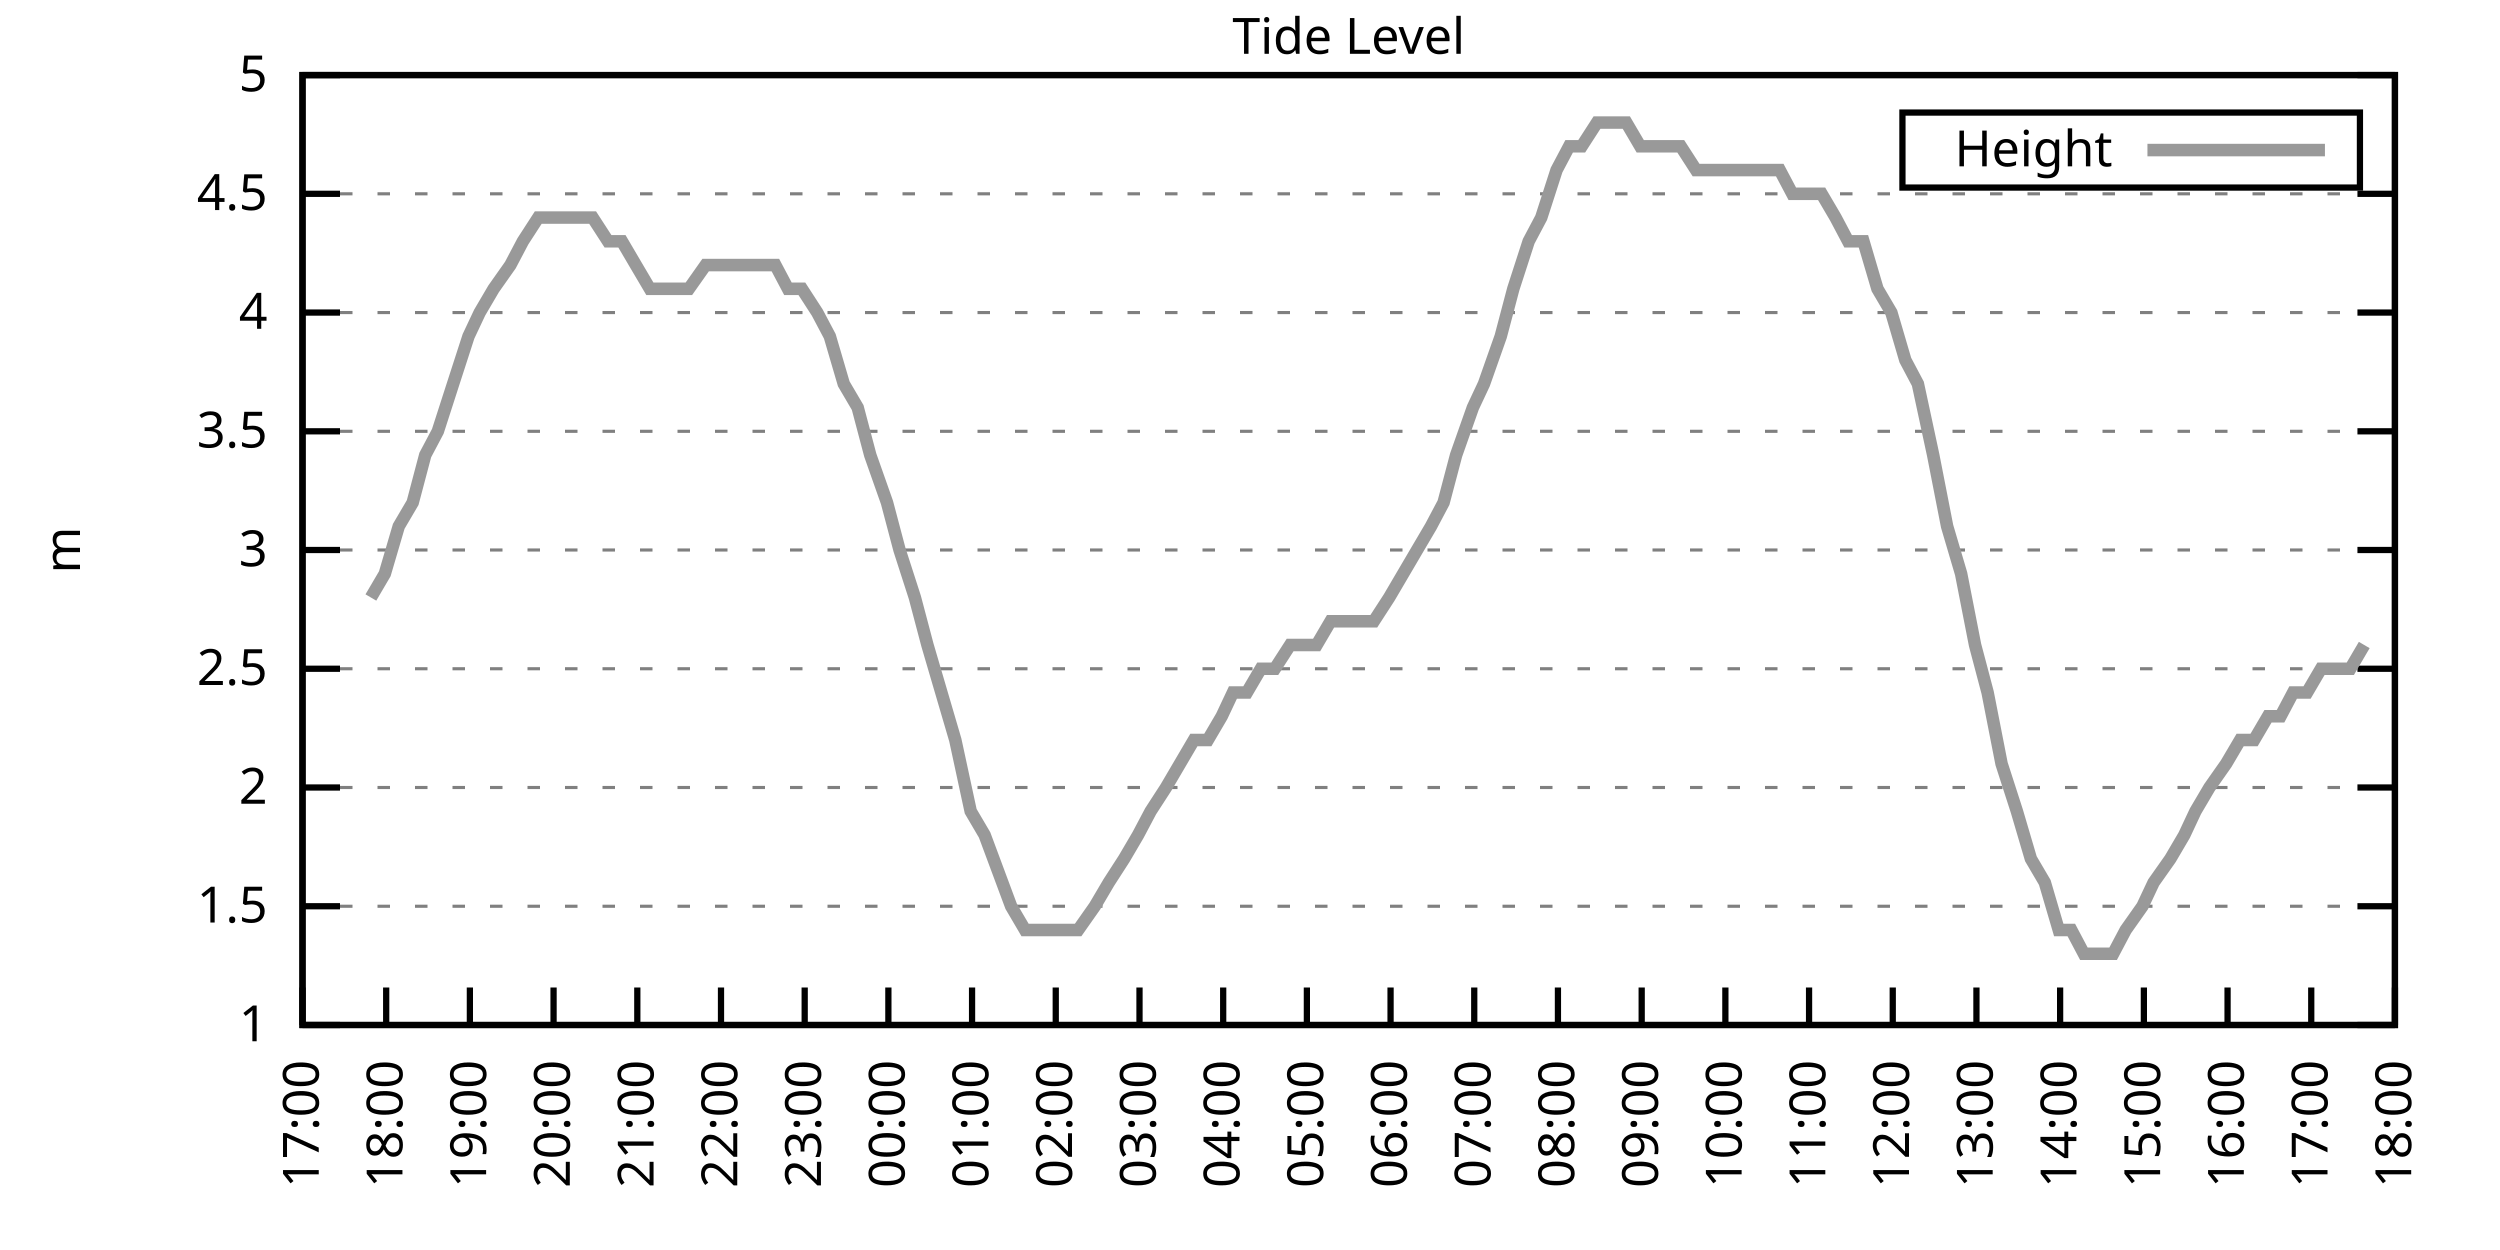
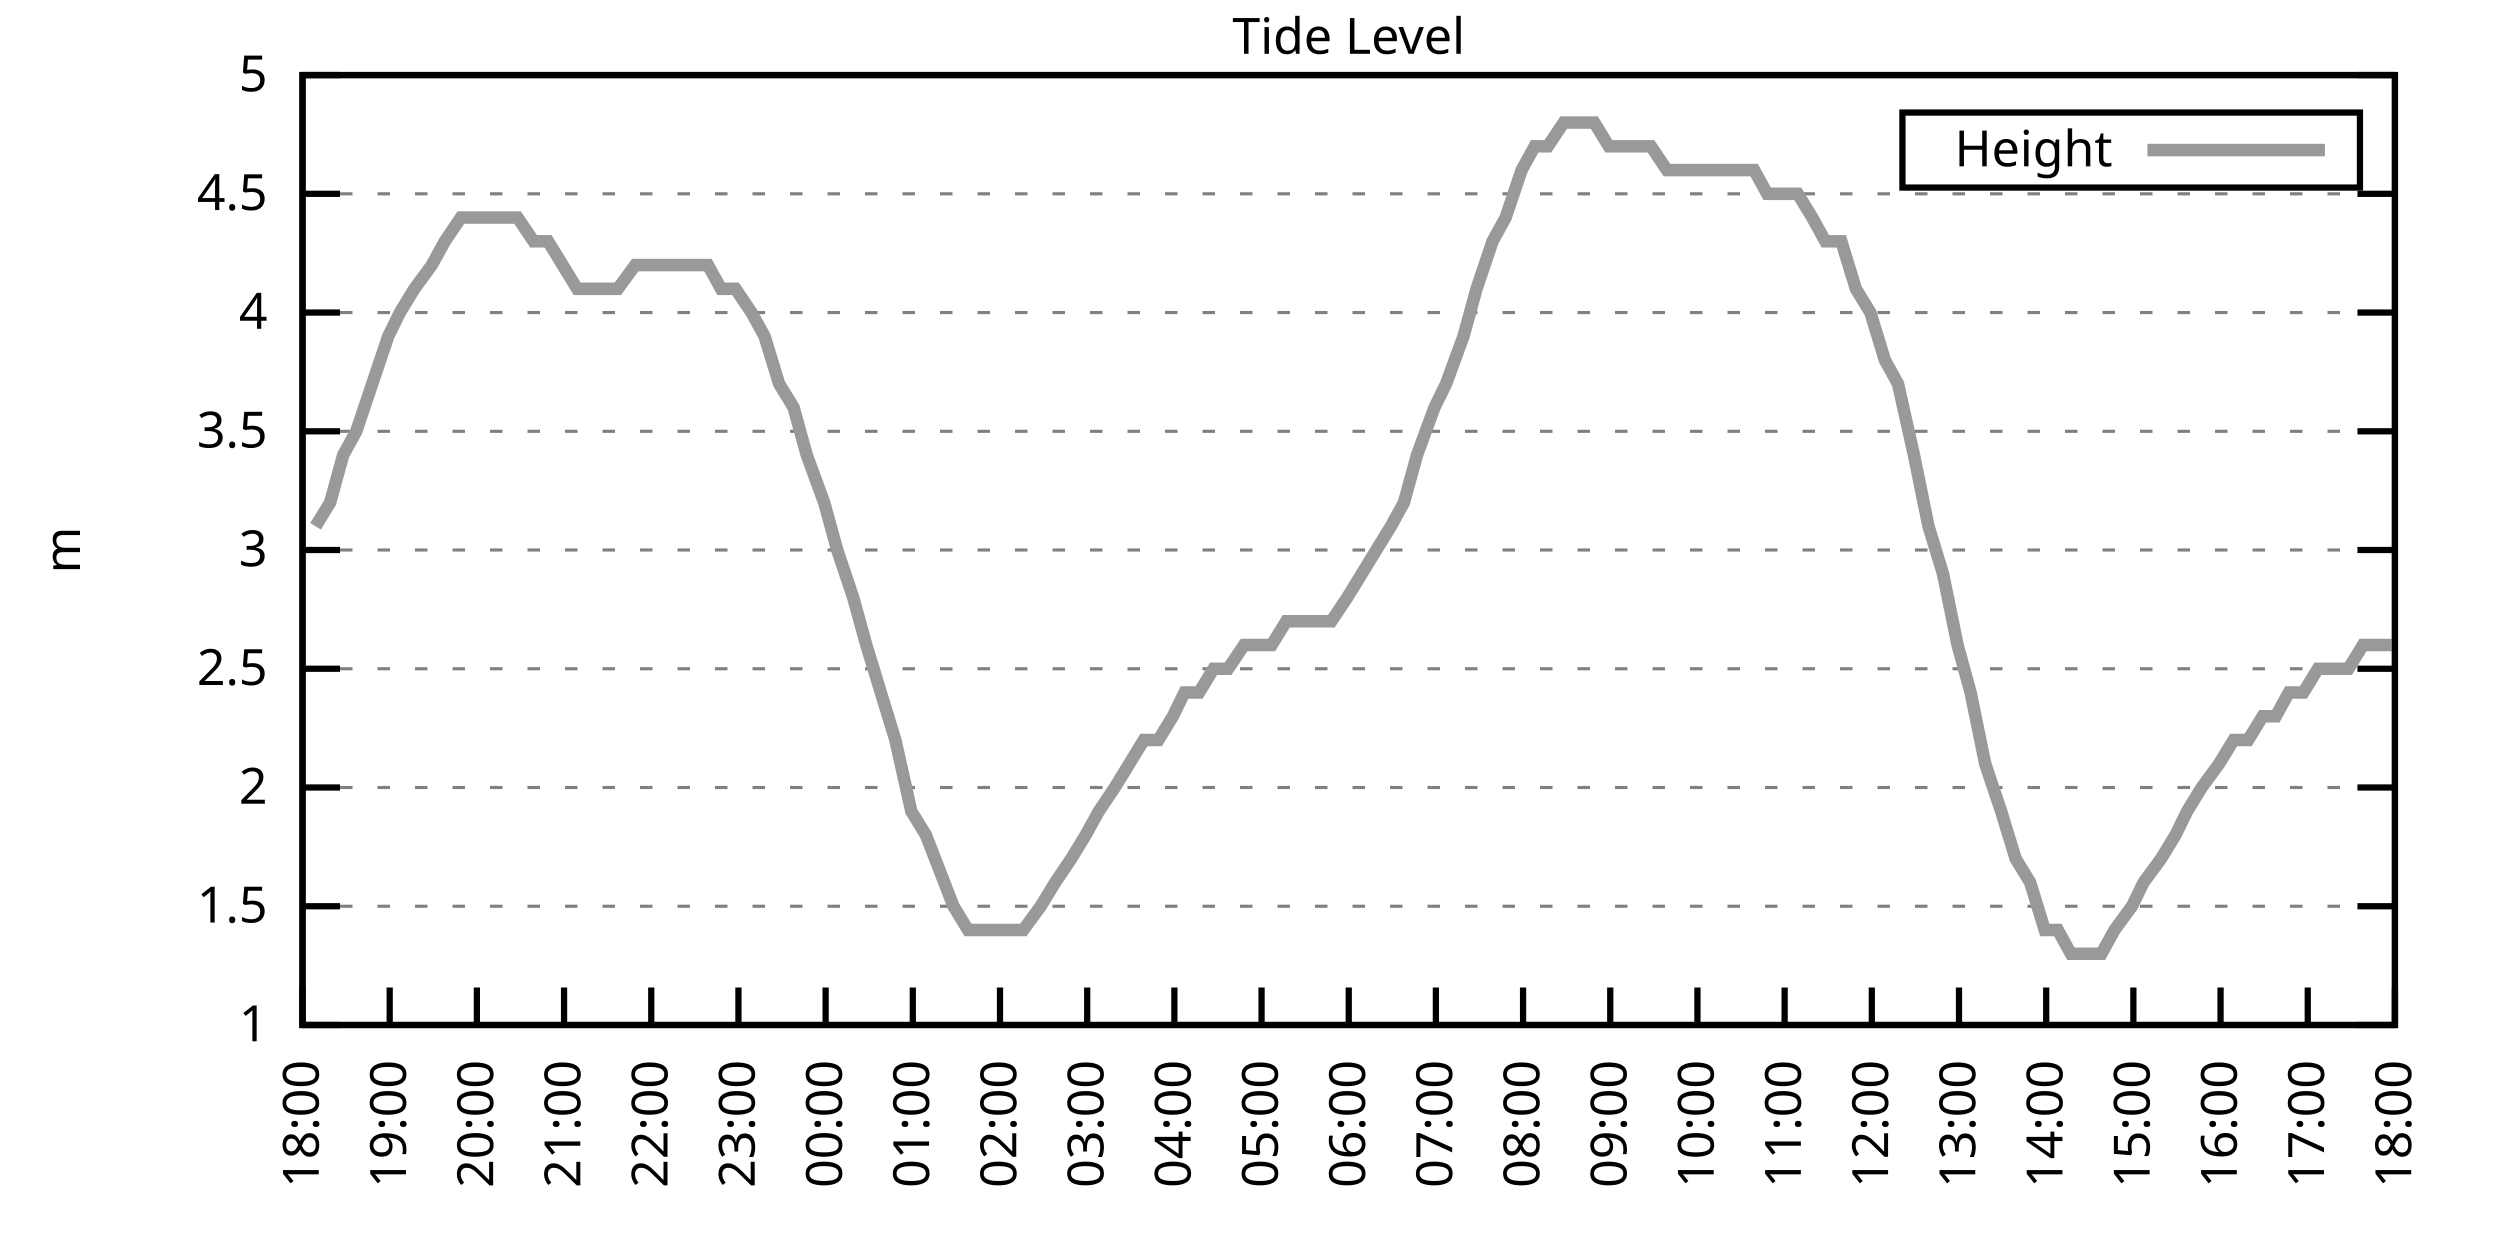
<svg xmlns="http://www.w3.org/2000/svg" xmlns:xlink="http://www.w3.org/1999/xlink" width="400" height="200" viewBox="0 0 400 200">
  <g id="gnuplot_canvas">
    <rect x="0" y="0" width="400" height="200" fill="none" />
    <defs>
      <circle id="gpDot" r="0.5" stroke-width="0.5" stroke="currentColor" />
      <path id="gpPt0" stroke-width="0.333" stroke="currentColor" d="M-1,0 h2 M0,-1 v2" />
      <path id="gpPt1" stroke-width="0.333" stroke="currentColor" d="M-1,-1 L1,1 M1,-1 L-1,1" />
      <path id="gpPt2" stroke-width="0.333" stroke="currentColor" d="M-1,0 L1,0 M0,-1 L0,1 M-1,-1 L1,1 M-1,1 L1,-1" />
      <rect id="gpPt3" stroke-width="0.333" stroke="currentColor" x="-1" y="-1" width="2" height="2" />
      <rect id="gpPt4" stroke-width="0.333" stroke="currentColor" fill="currentColor" x="-1" y="-1" width="2" height="2" />
      <circle id="gpPt5" stroke-width="0.333" stroke="currentColor" cx="0" cy="0" r="1" />
      <use xlink:href="#gpPt5" id="gpPt6" fill="currentColor" stroke="none" />
      <path id="gpPt7" stroke-width="0.333" stroke="currentColor" d="M0,-1.33 L-1.33,0.67 L1.33,0.67 z" />
      <use xlink:href="#gpPt7" id="gpPt8" fill="currentColor" stroke="none" />
      <use xlink:href="#gpPt7" id="gpPt9" stroke="currentColor" transform="rotate(180)" />
      <use xlink:href="#gpPt9" id="gpPt10" fill="currentColor" stroke="none" />
      <use xlink:href="#gpPt3" id="gpPt11" stroke="currentColor" transform="rotate(45)" />
      <use xlink:href="#gpPt11" id="gpPt12" fill="currentColor" stroke="none" />
      <path id="gpPt13" stroke-width="0.333" stroke="currentColor" d="M0,1.330 L1.265,0.411 L0.782,-1.067 L-0.782,-1.076 L-1.265,0.411 z" />
      <use xlink:href="#gpPt13" id="gpPt14" fill="currentColor" stroke="none" />
      <filter id="textbox" filterUnits="objectBoundingBox" x="0" y="0" height="1" width="1">
        <feFlood flood-color="white" flood-opacity="1" result="bgnd" />
        <feComposite in="SourceGraphic" in2="bgnd" operator="atop" />
      </filter>
      <filter id="greybox" filterUnits="objectBoundingBox" x="0" y="0" height="1" width="1">
        <feFlood flood-color="lightgrey" flood-opacity="1" result="grey" />
        <feComposite in="SourceGraphic" in2="grey" operator="atop" />
      </filter>
    </defs>
    <g fill="none" color="white" stroke="currentColor" stroke-width="1.00" stroke-linecap="butt" stroke-linejoin="miter">
</g>
    <g fill="none" color="black" stroke="currentColor" stroke-width="1.00" stroke-linecap="butt" stroke-linejoin="miter">
      <g stroke="none" shape-rendering="crispEdges">
        <polygon fill="rgb(255, 255, 255)" points="48.40,164.00 383.18,164.00 383.18,12.02 48.40,12.02 " />
      </g>
    </g>
    <g fill="none" color="black" stroke="currentColor" stroke-width="1.00" stroke-linecap="butt" stroke-linejoin="miter">
</g>
    <g fill="none" color="black" stroke="black" stroke-width="0.50" stroke-linecap="butt" stroke-linejoin="miter">
</g>
    <g fill="none" color="gray" stroke="currentColor" stroke-width="0.50" stroke-linecap="butt" stroke-linejoin="miter">
      <path stroke="gray" stroke-dasharray="2,4" class="gridline" d="M48.40,164.00 L383.19,164.00  " />
    </g>
    <g fill="none" color="gray" stroke="gray" stroke-width="1.00" stroke-linecap="butt" stroke-linejoin="miter">
</g>
    <g fill="none" color="black" stroke="currentColor" stroke-width="1.00" stroke-linecap="butt" stroke-linejoin="miter">
      <path stroke="black" d="M48.40,164.00 L54.40,164.00 M383.19,164.00 L377.19,164.00  " />
      <g transform="translate(42.80,166.60)" stroke="none" fill="black" font-family="Sans" font-size="8.00" text-anchor="end">
        <text>
          <tspan font-family="Sans"> 1</tspan>
        </text>
      </g>
    </g>
    <g fill="none" color="black" stroke="currentColor" stroke-width="1.00" stroke-linecap="butt" stroke-linejoin="miter">
</g>
    <g fill="none" color="black" stroke="black" stroke-width="0.50" stroke-linecap="butt" stroke-linejoin="miter">
</g>
    <g fill="none" color="gray" stroke="currentColor" stroke-width="0.50" stroke-linecap="butt" stroke-linejoin="miter">
      <path stroke="gray" stroke-dasharray="2,4" class="gridline" d="M48.40,145.00 L383.19,145.00  " />
    </g>
    <g fill="none" color="gray" stroke="gray" stroke-width="1.00" stroke-linecap="butt" stroke-linejoin="miter">
</g>
    <g fill="none" color="black" stroke="currentColor" stroke-width="1.00" stroke-linecap="butt" stroke-linejoin="miter">
      <path stroke="black" d="M48.40,145.00 L54.40,145.00 M383.19,145.00 L377.19,145.00  " />
      <g transform="translate(42.80,147.60)" stroke="none" fill="black" font-family="Sans" font-size="8.00" text-anchor="end">
        <text>
          <tspan font-family="Sans"> 1.5</tspan>
        </text>
      </g>
    </g>
    <g fill="none" color="black" stroke="currentColor" stroke-width="1.00" stroke-linecap="butt" stroke-linejoin="miter">
</g>
    <g fill="none" color="black" stroke="black" stroke-width="0.50" stroke-linecap="butt" stroke-linejoin="miter">
</g>
    <g fill="none" color="gray" stroke="currentColor" stroke-width="0.50" stroke-linecap="butt" stroke-linejoin="miter">
      <path stroke="gray" stroke-dasharray="2,4" class="gridline" d="M48.40,126.00 L383.19,126.00  " />
    </g>
    <g fill="none" color="gray" stroke="gray" stroke-width="1.00" stroke-linecap="butt" stroke-linejoin="miter">
</g>
    <g fill="none" color="black" stroke="currentColor" stroke-width="1.00" stroke-linecap="butt" stroke-linejoin="miter">
      <path stroke="black" d="M48.40,126.00 L54.40,126.00 M383.19,126.00 L377.19,126.00  " />
      <g transform="translate(42.80,128.60)" stroke="none" fill="black" font-family="Sans" font-size="8.00" text-anchor="end">
        <text>
          <tspan font-family="Sans"> 2</tspan>
        </text>
      </g>
    </g>
    <g fill="none" color="black" stroke="currentColor" stroke-width="1.00" stroke-linecap="butt" stroke-linejoin="miter">
</g>
    <g fill="none" color="black" stroke="black" stroke-width="0.50" stroke-linecap="butt" stroke-linejoin="miter">
</g>
    <g fill="none" color="gray" stroke="currentColor" stroke-width="0.50" stroke-linecap="butt" stroke-linejoin="miter">
      <path stroke="gray" stroke-dasharray="2,4" class="gridline" d="M48.40,107.00 L383.19,107.00  " />
    </g>
    <g fill="none" color="gray" stroke="gray" stroke-width="1.00" stroke-linecap="butt" stroke-linejoin="miter">
</g>
    <g fill="none" color="black" stroke="currentColor" stroke-width="1.00" stroke-linecap="butt" stroke-linejoin="miter">
      <path stroke="black" d="M48.40,107.00 L54.40,107.00 M383.19,107.00 L377.19,107.00  " />
      <g transform="translate(42.80,109.60)" stroke="none" fill="black" font-family="Sans" font-size="8.00" text-anchor="end">
        <text>
          <tspan font-family="Sans"> 2.5</tspan>
        </text>
      </g>
    </g>
    <g fill="none" color="black" stroke="currentColor" stroke-width="1.00" stroke-linecap="butt" stroke-linejoin="miter">
</g>
    <g fill="none" color="black" stroke="black" stroke-width="0.50" stroke-linecap="butt" stroke-linejoin="miter">
</g>
    <g fill="none" color="gray" stroke="currentColor" stroke-width="0.50" stroke-linecap="butt" stroke-linejoin="miter">
      <path stroke="gray" stroke-dasharray="2,4" class="gridline" d="M48.40,88.00 L383.19,88.00  " />
    </g>
    <g fill="none" color="gray" stroke="gray" stroke-width="1.00" stroke-linecap="butt" stroke-linejoin="miter">
</g>
    <g fill="none" color="black" stroke="currentColor" stroke-width="1.00" stroke-linecap="butt" stroke-linejoin="miter">
      <path stroke="black" d="M48.40,88.00 L54.40,88.00 M383.19,88.00 L377.19,88.00  " />
      <g transform="translate(42.80,90.60)" stroke="none" fill="black" font-family="Sans" font-size="8.00" text-anchor="end">
        <text>
          <tspan font-family="Sans"> 3</tspan>
        </text>
      </g>
    </g>
    <g fill="none" color="black" stroke="currentColor" stroke-width="1.00" stroke-linecap="butt" stroke-linejoin="miter">
</g>
    <g fill="none" color="black" stroke="black" stroke-width="0.50" stroke-linecap="butt" stroke-linejoin="miter">
</g>
    <g fill="none" color="gray" stroke="currentColor" stroke-width="0.50" stroke-linecap="butt" stroke-linejoin="miter">
      <path stroke="gray" stroke-dasharray="2,4" class="gridline" d="M48.40,69.01 L383.19,69.01  " />
    </g>
    <g fill="none" color="gray" stroke="gray" stroke-width="1.00" stroke-linecap="butt" stroke-linejoin="miter">
</g>
    <g fill="none" color="black" stroke="currentColor" stroke-width="1.00" stroke-linecap="butt" stroke-linejoin="miter">
      <path stroke="black" d="M48.40,69.01 L54.40,69.01 M383.19,69.01 L377.19,69.01  " />
      <g transform="translate(42.80,71.61)" stroke="none" fill="black" font-family="Sans" font-size="8.00" text-anchor="end">
        <text>
          <tspan font-family="Sans"> 3.5</tspan>
        </text>
      </g>
    </g>
    <g fill="none" color="black" stroke="currentColor" stroke-width="1.00" stroke-linecap="butt" stroke-linejoin="miter">
</g>
    <g fill="none" color="black" stroke="black" stroke-width="0.50" stroke-linecap="butt" stroke-linejoin="miter">
</g>
    <g fill="none" color="gray" stroke="currentColor" stroke-width="0.50" stroke-linecap="butt" stroke-linejoin="miter">
      <path stroke="gray" stroke-dasharray="2,4" class="gridline" d="M48.40,50.01 L383.19,50.01  " />
    </g>
    <g fill="none" color="gray" stroke="gray" stroke-width="1.00" stroke-linecap="butt" stroke-linejoin="miter">
</g>
    <g fill="none" color="black" stroke="currentColor" stroke-width="1.00" stroke-linecap="butt" stroke-linejoin="miter">
      <path stroke="black" d="M48.40,50.01 L54.40,50.01 M383.19,50.01 L377.19,50.01  " />
      <g transform="translate(42.80,52.61)" stroke="none" fill="black" font-family="Sans" font-size="8.00" text-anchor="end">
        <text>
          <tspan font-family="Sans"> 4</tspan>
        </text>
      </g>
    </g>
    <g fill="none" color="black" stroke="currentColor" stroke-width="1.00" stroke-linecap="butt" stroke-linejoin="miter">
</g>
    <g fill="none" color="black" stroke="black" stroke-width="0.50" stroke-linecap="butt" stroke-linejoin="miter">
</g>
    <g fill="none" color="gray" stroke="currentColor" stroke-width="0.50" stroke-linecap="butt" stroke-linejoin="miter">
      <path stroke="gray" stroke-dasharray="2,4" class="gridline" d="M48.40,31.01 L383.19,31.01  " />
    </g>
    <g fill="none" color="gray" stroke="gray" stroke-width="1.00" stroke-linecap="butt" stroke-linejoin="miter">
</g>
    <g fill="none" color="black" stroke="currentColor" stroke-width="1.00" stroke-linecap="butt" stroke-linejoin="miter">
      <path stroke="black" d="M48.40,31.01 L54.40,31.01 M383.19,31.01 L377.19,31.01  " />
      <g transform="translate(42.80,33.61)" stroke="none" fill="black" font-family="Sans" font-size="8.00" text-anchor="end">
        <text>
          <tspan font-family="Sans"> 4.5</tspan>
        </text>
      </g>
    </g>
    <g fill="none" color="black" stroke="currentColor" stroke-width="1.00" stroke-linecap="butt" stroke-linejoin="miter">
</g>
    <g fill="none" color="black" stroke="black" stroke-width="0.50" stroke-linecap="butt" stroke-linejoin="miter">
</g>
    <g fill="none" color="gray" stroke="currentColor" stroke-width="0.50" stroke-linecap="butt" stroke-linejoin="miter">
      <path stroke="gray" stroke-dasharray="2,4" class="gridline" d="M48.40,12.01 L383.19,12.01  " />
    </g>
    <g fill="none" color="gray" stroke="gray" stroke-width="1.00" stroke-linecap="butt" stroke-linejoin="miter">
</g>
    <g fill="none" color="black" stroke="currentColor" stroke-width="1.00" stroke-linecap="butt" stroke-linejoin="miter">
      <path stroke="black" d="M48.40,12.01 L54.40,12.01 M383.19,12.01 L377.19,12.01  " />
      <g transform="translate(42.80,14.61)" stroke="none" fill="black" font-family="Sans" font-size="8.00" text-anchor="end">
        <text>
          <tspan font-family="Sans"> 5</tspan>
        </text>
      </g>
    </g>
    <g fill="none" color="black" stroke="currentColor" stroke-width="1.00" stroke-linecap="butt" stroke-linejoin="miter">
      <path stroke="black" d="M48.40,164.00 L48.40,158.00  " />
      <g transform="translate(51.00,169.60) rotate(270.00)" stroke="none" fill="black" font-family="Sans" font-size="8.00" text-anchor="end">
        <text>
-           <tspan font-family="Sans">17:00</tspan>
-         </text>
-       </g>
-     </g>
-     <g fill="none" color="black" stroke="currentColor" stroke-width="1.00" stroke-linecap="butt" stroke-linejoin="miter">
-       <path stroke="black" d="M61.79,164.00 L61.79,158.00  " />
-       <g transform="translate(64.39,169.60) rotate(270.00)" stroke="none" fill="black" font-family="Sans" font-size="8.00" text-anchor="end">
-         <text>
          <tspan font-family="Sans">18:00</tspan>
        </text>
      </g>
    </g>
    <g fill="none" color="black" stroke="currentColor" stroke-width="1.00" stroke-linecap="butt" stroke-linejoin="miter">
-       <path stroke="black" d="M75.18,164.00 L75.18,158.00  " />
-       <g transform="translate(77.78,169.60) rotate(270.00)" stroke="none" fill="black" font-family="Sans" font-size="8.00" text-anchor="end">
+       <path stroke="black" d="M62.35,164.00 L62.35,158.00  " />
+       <g transform="translate(64.95,169.60) rotate(270.00)" stroke="none" fill="black" font-family="Sans" font-size="8.00" text-anchor="end">
        <text>
          <tspan font-family="Sans">19:00</tspan>
        </text>
      </g>
    </g>
    <g fill="none" color="black" stroke="currentColor" stroke-width="1.00" stroke-linecap="butt" stroke-linejoin="miter">
-       <path stroke="black" d="M88.57,164.00 L88.57,158.00  " />
-       <g transform="translate(91.17,169.60) rotate(270.00)" stroke="none" fill="black" font-family="Sans" font-size="8.00" text-anchor="end">
+       <path stroke="black" d="M76.30,164.00 L76.30,158.00  " />
+       <g transform="translate(78.90,169.60) rotate(270.00)" stroke="none" fill="black" font-family="Sans" font-size="8.00" text-anchor="end">
        <text>
          <tspan font-family="Sans">20:00</tspan>
        </text>
      </g>
    </g>
    <g fill="none" color="black" stroke="currentColor" stroke-width="1.00" stroke-linecap="butt" stroke-linejoin="miter">
-       <path stroke="black" d="M101.97,164.00 L101.97,158.00  " />
-       <g transform="translate(104.57,169.60) rotate(270.00)" stroke="none" fill="black" font-family="Sans" font-size="8.00" text-anchor="end">
+       <path stroke="black" d="M90.25,164.00 L90.25,158.00  " />
+       <g transform="translate(92.85,169.60) rotate(270.00)" stroke="none" fill="black" font-family="Sans" font-size="8.00" text-anchor="end">
        <text>
          <tspan font-family="Sans">21:00</tspan>
        </text>
      </g>
    </g>
    <g fill="none" color="black" stroke="currentColor" stroke-width="1.00" stroke-linecap="butt" stroke-linejoin="miter">
-       <path stroke="black" d="M115.36,164.00 L115.36,158.00  " />
-       <g transform="translate(117.96,169.60) rotate(270.00)" stroke="none" fill="black" font-family="Sans" font-size="8.00" text-anchor="end">
+       <path stroke="black" d="M104.20,164.00 L104.20,158.00  " />
+       <g transform="translate(106.80,169.60) rotate(270.00)" stroke="none" fill="black" font-family="Sans" font-size="8.00" text-anchor="end">
        <text>
          <tspan font-family="Sans">22:00</tspan>
        </text>
      </g>
    </g>
    <g fill="none" color="black" stroke="currentColor" stroke-width="1.00" stroke-linecap="butt" stroke-linejoin="miter">
-       <path stroke="black" d="M128.75,164.00 L128.75,158.00  " />
-       <g transform="translate(131.35,169.60) rotate(270.00)" stroke="none" fill="black" font-family="Sans" font-size="8.00" text-anchor="end">
+       <path stroke="black" d="M118.15,164.00 L118.15,158.00  " />
+       <g transform="translate(120.75,169.60) rotate(270.00)" stroke="none" fill="black" font-family="Sans" font-size="8.00" text-anchor="end">
        <text>
          <tspan font-family="Sans">23:00</tspan>
        </text>
      </g>
    </g>
    <g fill="none" color="black" stroke="currentColor" stroke-width="1.00" stroke-linecap="butt" stroke-linejoin="miter">
-       <path stroke="black" d="M142.14,164.00 L142.14,158.00  " />
-       <g transform="translate(144.74,169.60) rotate(270.00)" stroke="none" fill="black" font-family="Sans" font-size="8.00" text-anchor="end">
+       <path stroke="black" d="M132.10,164.00 L132.10,158.00  " />
+       <g transform="translate(134.70,169.60) rotate(270.00)" stroke="none" fill="black" font-family="Sans" font-size="8.00" text-anchor="end">
        <text>
          <tspan font-family="Sans">00:00</tspan>
        </text>
      </g>
    </g>
    <g fill="none" color="black" stroke="currentColor" stroke-width="1.00" stroke-linecap="butt" stroke-linejoin="miter">
-       <path stroke="black" d="M155.53,164.00 L155.53,158.00  " />
-       <g transform="translate(158.13,169.60) rotate(270.00)" stroke="none" fill="black" font-family="Sans" font-size="8.00" text-anchor="end">
+       <path stroke="black" d="M146.05,164.00 L146.05,158.00  " />
+       <g transform="translate(148.65,169.60) rotate(270.00)" stroke="none" fill="black" font-family="Sans" font-size="8.00" text-anchor="end">
        <text>
          <tspan font-family="Sans">01:00</tspan>
        </text>
      </g>
    </g>
    <g fill="none" color="black" stroke="currentColor" stroke-width="1.00" stroke-linecap="butt" stroke-linejoin="miter">
-       <path stroke="black" d="M168.92,164.00 L168.92,158.00  " />
-       <g transform="translate(171.52,169.60) rotate(270.00)" stroke="none" fill="black" font-family="Sans" font-size="8.00" text-anchor="end">
+       <path stroke="black" d="M160.00,164.00 L160.00,158.00  " />
+       <g transform="translate(162.60,169.60) rotate(270.00)" stroke="none" fill="black" font-family="Sans" font-size="8.00" text-anchor="end">
        <text>
          <tspan font-family="Sans">02:00</tspan>
        </text>
      </g>
    </g>
    <g fill="none" color="black" stroke="currentColor" stroke-width="1.00" stroke-linecap="butt" stroke-linejoin="miter">
-       <path stroke="black" d="M182.32,164.00 L182.32,158.00  " />
-       <g transform="translate(184.92,169.60) rotate(270.00)" stroke="none" fill="black" font-family="Sans" font-size="8.00" text-anchor="end">
+       <path stroke="black" d="M173.95,164.00 L173.95,158.00  " />
+       <g transform="translate(176.55,169.60) rotate(270.00)" stroke="none" fill="black" font-family="Sans" font-size="8.00" text-anchor="end">
        <text>
          <tspan font-family="Sans">03:00</tspan>
        </text>
      </g>
    </g>
    <g fill="none" color="black" stroke="currentColor" stroke-width="1.00" stroke-linecap="butt" stroke-linejoin="miter">
-       <path stroke="black" d="M195.71,164.00 L195.71,158.00  " />
-       <g transform="translate(198.31,169.60) rotate(270.00)" stroke="none" fill="black" font-family="Sans" font-size="8.00" text-anchor="end">
+       <path stroke="black" d="M187.90,164.00 L187.90,158.00  " />
+       <g transform="translate(190.50,169.60) rotate(270.00)" stroke="none" fill="black" font-family="Sans" font-size="8.00" text-anchor="end">
        <text>
          <tspan font-family="Sans">04:00</tspan>
        </text>
      </g>
    </g>
    <g fill="none" color="black" stroke="currentColor" stroke-width="1.00" stroke-linecap="butt" stroke-linejoin="miter">
-       <path stroke="black" d="M209.10,164.00 L209.10,158.00  " />
-       <g transform="translate(211.70,169.60) rotate(270.00)" stroke="none" fill="black" font-family="Sans" font-size="8.00" text-anchor="end">
+       <path stroke="black" d="M201.85,164.00 L201.85,158.00  " />
+       <g transform="translate(204.45,169.60) rotate(270.00)" stroke="none" fill="black" font-family="Sans" font-size="8.00" text-anchor="end">
        <text>
          <tspan font-family="Sans">05:00</tspan>
        </text>
      </g>
    </g>
    <g fill="none" color="black" stroke="currentColor" stroke-width="1.00" stroke-linecap="butt" stroke-linejoin="miter">
-       <path stroke="black" d="M222.49,164.00 L222.49,158.00  " />
-       <g transform="translate(225.09,169.60) rotate(270.00)" stroke="none" fill="black" font-family="Sans" font-size="8.00" text-anchor="end">
+       <path stroke="black" d="M215.80,164.00 L215.80,158.00  " />
+       <g transform="translate(218.40,169.60) rotate(270.00)" stroke="none" fill="black" font-family="Sans" font-size="8.00" text-anchor="end">
        <text>
          <tspan font-family="Sans">06:00</tspan>
        </text>
      </g>
    </g>
    <g fill="none" color="black" stroke="currentColor" stroke-width="1.00" stroke-linecap="butt" stroke-linejoin="miter">
-       <path stroke="black" d="M235.88,164.00 L235.88,158.00  " />
-       <g transform="translate(238.48,169.60) rotate(270.00)" stroke="none" fill="black" font-family="Sans" font-size="8.00" text-anchor="end">
+       <path stroke="black" d="M229.74,164.00 L229.74,158.00  " />
+       <g transform="translate(232.34,169.60) rotate(270.00)" stroke="none" fill="black" font-family="Sans" font-size="8.00" text-anchor="end">
        <text>
          <tspan font-family="Sans">07:00</tspan>
        </text>
      </g>
    </g>
    <g fill="none" color="black" stroke="currentColor" stroke-width="1.00" stroke-linecap="butt" stroke-linejoin="miter">
-       <path stroke="black" d="M249.27,164.00 L249.27,158.00  " />
-       <g transform="translate(251.87,169.60) rotate(270.00)" stroke="none" fill="black" font-family="Sans" font-size="8.00" text-anchor="end">
+       <path stroke="black" d="M243.69,164.00 L243.69,158.00  " />
+       <g transform="translate(246.29,169.60) rotate(270.00)" stroke="none" fill="black" font-family="Sans" font-size="8.00" text-anchor="end">
        <text>
          <tspan font-family="Sans">08:00</tspan>
        </text>
      </g>
    </g>
    <g fill="none" color="black" stroke="currentColor" stroke-width="1.00" stroke-linecap="butt" stroke-linejoin="miter">
-       <path stroke="black" d="M262.67,164.00 L262.67,158.00  " />
-       <g transform="translate(265.27,169.60) rotate(270.00)" stroke="none" fill="black" font-family="Sans" font-size="8.00" text-anchor="end">
+       <path stroke="black" d="M257.64,164.00 L257.64,158.00  " />
+       <g transform="translate(260.24,169.60) rotate(270.00)" stroke="none" fill="black" font-family="Sans" font-size="8.00" text-anchor="end">
        <text>
          <tspan font-family="Sans">09:00</tspan>
        </text>
      </g>
    </g>
    <g fill="none" color="black" stroke="currentColor" stroke-width="1.00" stroke-linecap="butt" stroke-linejoin="miter">
-       <path stroke="black" d="M276.06,164.00 L276.06,158.00  " />
-       <g transform="translate(278.66,169.60) rotate(270.00)" stroke="none" fill="black" font-family="Sans" font-size="8.00" text-anchor="end">
+       <path stroke="black" d="M271.59,164.00 L271.59,158.00  " />
+       <g transform="translate(274.19,169.60) rotate(270.00)" stroke="none" fill="black" font-family="Sans" font-size="8.00" text-anchor="end">
        <text>
          <tspan font-family="Sans">10:00</tspan>
        </text>
      </g>
    </g>
    <g fill="none" color="black" stroke="currentColor" stroke-width="1.00" stroke-linecap="butt" stroke-linejoin="miter">
-       <path stroke="black" d="M289.45,164.00 L289.45,158.00  " />
-       <g transform="translate(292.05,169.60) rotate(270.00)" stroke="none" fill="black" font-family="Sans" font-size="8.00" text-anchor="end">
+       <path stroke="black" d="M285.54,164.00 L285.54,158.00  " />
+       <g transform="translate(288.14,169.60) rotate(270.00)" stroke="none" fill="black" font-family="Sans" font-size="8.00" text-anchor="end">
        <text>
          <tspan font-family="Sans">11:00</tspan>
        </text>
      </g>
    </g>
    <g fill="none" color="black" stroke="currentColor" stroke-width="1.00" stroke-linecap="butt" stroke-linejoin="miter">
-       <path stroke="black" d="M302.84,164.00 L302.84,158.00  " />
-       <g transform="translate(305.44,169.60) rotate(270.00)" stroke="none" fill="black" font-family="Sans" font-size="8.00" text-anchor="end">
+       <path stroke="black" d="M299.49,164.00 L299.49,158.00  " />
+       <g transform="translate(302.09,169.60) rotate(270.00)" stroke="none" fill="black" font-family="Sans" font-size="8.00" text-anchor="end">
        <text>
          <tspan font-family="Sans">12:00</tspan>
        </text>
      </g>
    </g>
    <g fill="none" color="black" stroke="currentColor" stroke-width="1.00" stroke-linecap="butt" stroke-linejoin="miter">
-       <path stroke="black" d="M316.23,164.00 L316.23,158.00  " />
-       <g transform="translate(318.83,169.60) rotate(270.00)" stroke="none" fill="black" font-family="Sans" font-size="8.00" text-anchor="end">
+       <path stroke="black" d="M313.44,164.00 L313.44,158.00  " />
+       <g transform="translate(316.04,169.60) rotate(270.00)" stroke="none" fill="black" font-family="Sans" font-size="8.00" text-anchor="end">
        <text>
          <tspan font-family="Sans">13:00</tspan>
        </text>
      </g>
    </g>
    <g fill="none" color="black" stroke="currentColor" stroke-width="1.00" stroke-linecap="butt" stroke-linejoin="miter">
-       <path stroke="black" d="M329.62,164.00 L329.62,158.00  " />
-       <g transform="translate(332.22,169.60) rotate(270.00)" stroke="none" fill="black" font-family="Sans" font-size="8.00" text-anchor="end">
+       <path stroke="black" d="M327.39,164.00 L327.39,158.00  " />
+       <g transform="translate(329.99,169.60) rotate(270.00)" stroke="none" fill="black" font-family="Sans" font-size="8.00" text-anchor="end">
        <text>
          <tspan font-family="Sans">14:00</tspan>
        </text>
      </g>
    </g>
    <g fill="none" color="black" stroke="currentColor" stroke-width="1.00" stroke-linecap="butt" stroke-linejoin="miter">
-       <path stroke="black" d="M343.02,164.00 L343.02,158.00  " />
-       <g transform="translate(345.62,169.60) rotate(270.00)" stroke="none" fill="black" font-family="Sans" font-size="8.00" text-anchor="end">
+       <path stroke="black" d="M341.34,164.00 L341.34,158.00  " />
+       <g transform="translate(343.94,169.60) rotate(270.00)" stroke="none" fill="black" font-family="Sans" font-size="8.00" text-anchor="end">
        <text>
          <tspan font-family="Sans">15:00</tspan>
        </text>
      </g>
    </g>
    <g fill="none" color="black" stroke="currentColor" stroke-width="1.00" stroke-linecap="butt" stroke-linejoin="miter">
-       <path stroke="black" d="M356.41,164.00 L356.41,158.00  " />
-       <g transform="translate(359.01,169.60) rotate(270.00)" stroke="none" fill="black" font-family="Sans" font-size="8.00" text-anchor="end">
+       <path stroke="black" d="M355.29,164.00 L355.29,158.00  " />
+       <g transform="translate(357.89,169.60) rotate(270.00)" stroke="none" fill="black" font-family="Sans" font-size="8.00" text-anchor="end">
        <text>
          <tspan font-family="Sans">16:00</tspan>
        </text>
      </g>
    </g>
    <g fill="none" color="black" stroke="currentColor" stroke-width="1.00" stroke-linecap="butt" stroke-linejoin="miter">
-       <path stroke="black" d="M369.80,164.00 L369.80,158.00  " />
-       <g transform="translate(372.40,169.60) rotate(270.00)" stroke="none" fill="black" font-family="Sans" font-size="8.00" text-anchor="end">
+       <path stroke="black" d="M369.24,164.00 L369.24,158.00  " />
+       <g transform="translate(371.84,169.60) rotate(270.00)" stroke="none" fill="black" font-family="Sans" font-size="8.00" text-anchor="end">
        <text>
          <tspan font-family="Sans">17:00</tspan>
        </text>
      </g>
    </g>
    <g fill="none" color="black" stroke="currentColor" stroke-width="1.00" stroke-linecap="butt" stroke-linejoin="miter">
      <path stroke="black" d="M383.19,164.00 L383.19,158.00  " />
      <g transform="translate(385.79,169.60) rotate(270.00)" stroke="none" fill="black" font-family="Sans" font-size="8.00" text-anchor="end">
        <text>
          <tspan font-family="Sans">18:00</tspan>
        </text>
      </g>
    </g>
    <g fill="none" color="black" stroke="currentColor" stroke-width="1.00" stroke-linecap="butt" stroke-linejoin="miter">
</g>
    <g fill="none" color="black" stroke="currentColor" stroke-width="1.00" stroke-linecap="butt" stroke-linejoin="miter">
      <path stroke="black" d="M48.40,12.01 L48.40,164.00 L383.19,164.00 L383.19,12.01 L48.40,12.01 Z  " />
    </g>
    <g fill="none" color="black" stroke="currentColor" stroke-width="1.00" stroke-linecap="butt" stroke-linejoin="miter">
</g>
    <g fill="none" color="black" stroke="currentColor" stroke-width="1.00" stroke-linecap="butt" stroke-linejoin="miter">
      <path stroke="black" d="M304.39,30.01 L304.39,18.01 L377.59,18.01 L377.59,30.01 L304.39,30.01 Z  " />
    </g>
    <g id="Tide_level_plot_1">
      <g fill="none" color="white" stroke="black" stroke-width="2.00" stroke-linecap="butt" stroke-linejoin="miter">
</g>
      <g fill="none" color="black" stroke="currentColor" stroke-width="2.00" stroke-linecap="butt" stroke-linejoin="miter">
        <g transform="translate(337.99,26.61)" stroke="none" fill="black" font-family="Sans" font-size="8.00" text-anchor="end">
          <text>
            <tspan font-family="Sans">Height</tspan>
          </text>
        </g>
      </g>
      <g fill="none" color="black" stroke="currentColor" stroke-width="2.00" stroke-linecap="butt" stroke-linejoin="miter">
-         <path stroke="rgb(153, 153, 153)" d="M343.59,24.01 L371.99,24.01 M59.34,95.60 L61.57,91.80 L63.80,84.21 L66.03,80.41 L68.04,72.81 L70.05,69.01   L72.50,61.41 L74.96,53.81 L76.75,50.01 L78.98,46.21 L81.66,42.41 L83.66,38.61 L86.12,34.81 L88.13,34.81   L90.36,34.81 L92.37,34.81 L94.82,34.81 L97.28,38.61 L99.51,38.61 L101.74,42.41 L103.98,46.21 L106.21,46.21   L108.22,46.21 L110.22,46.21 L112.90,42.41 L114.91,42.41 L117.37,42.41 L119.15,42.41 L121.61,42.41 L124.06,42.41   L126.07,46.21 L128.30,46.21 L130.76,50.01 L132.77,53.81 L135.00,61.41 L137.23,65.21 L139.24,72.81 L141.92,80.41   L143.93,88.00 L146.38,95.60 L148.39,103.20 L150.62,110.80 L152.85,118.40 L155.31,129.80 L157.54,133.60 L161.78,145.00   L164.01,148.80 L166.47,148.80 L168.70,148.80 L170.93,148.80 L172.50,148.80 L175.17,145.00 L177.41,141.20 L179.86,137.40   L182.09,133.60 L184.10,129.80 L186.56,126.00 L188.79,122.20 L191.02,118.40 L193.25,118.40 L195.48,114.60 L197.27,110.80   L199.50,110.80 L201.73,107.00 L203.97,107.00 L206.42,103.20 L208.65,103.20 L210.66,103.20 L212.89,99.40 L215.57,99.40   L217.58,99.40 L219.81,99.40 L222.27,95.60 L224.50,91.80 L226.73,88.00 L228.96,84.21 L230.97,80.41 L232.98,72.81   L235.66,65.21 L237.44,61.41 L240.12,53.81 L242.13,46.21 L244.59,38.61 L246.60,34.81 L249.05,27.21 L251.06,23.41   L253.07,23.41 L255.52,19.61 L257.53,19.61 L260.21,19.61 L262.44,23.41 L264.67,23.41 L266.91,23.41 L268.92,23.41   L271.37,27.21 L273.60,27.21 L275.61,27.21 L277.62,27.21 L280.07,27.21 L282.53,27.21 L284.76,27.21 L286.77,31.01   L289.23,31.01 L291.46,31.01 L293.69,34.81 L295.70,38.61 L298.15,38.61 L300.39,46.21 L302.62,50.01 L304.85,57.61   L306.86,61.41 L309.31,72.81 L311.54,84.21 L313.78,91.80 L316.01,103.20 L318.02,110.80 L320.25,122.20 L322.70,129.80   L324.94,137.40 L327.17,141.20 L329.40,148.80 L331.41,148.80 L333.42,152.60 L336.10,152.60 L338.10,152.60 L340.11,148.80   L342.79,145.00 L344.58,141.20 L347.26,137.40 L349.49,133.60 L351.27,129.80 L353.51,126.00 L356.18,122.20 L358.42,118.40   L360.65,118.40 L362.88,114.60 L364.89,114.60 L366.90,110.80 L369.13,110.80 L371.36,107.00 L374.04,107.00 L376.05,107.00   L378.28,103.20  " />
+         <path stroke="rgb(153, 153, 153)" d="M343.59,24.01 L371.99,24.01 M50.49,84.21 L52.82,80.41 L54.91,72.81 L57.00,69.01 L59.56,61.41 L62.12,53.81   L63.98,50.01 L66.30,46.21 L69.09,42.41 L71.18,38.61 L73.74,34.81 L75.83,34.81 L78.16,34.81 L80.25,34.81   L82.81,34.81 L85.37,38.61 L87.69,38.61 L90.02,42.41 L92.34,46.21 L94.67,46.21 L96.76,46.21 L98.85,46.21   L101.64,42.41 L103.73,42.41 L106.29,42.41 L108.15,42.41 L110.71,42.41 L113.27,42.41 L115.36,46.21 L117.68,46.21   L120.24,50.01 L122.33,53.81 L124.66,61.41 L126.98,65.21 L129.08,72.81 L131.87,80.41 L133.96,88.00 L136.51,95.60   L138.61,103.20 L140.93,110.80 L143.26,118.40 L145.81,129.80 L148.14,133.60 L152.56,145.00 L154.88,148.80 L157.44,148.80   L159.76,148.80 L162.09,148.80 L163.72,148.80 L166.51,145.00 L168.83,141.20 L171.39,137.40 L173.71,133.60 L175.81,129.80   L178.36,126.00 L180.69,122.20 L183.01,118.40 L185.34,118.40 L187.66,114.60 L189.52,110.80 L191.85,110.80 L194.17,107.00   L196.50,107.00 L199.06,103.20 L201.38,103.20 L203.47,103.20 L205.80,99.40 L208.59,99.40 L210.68,99.40 L213.01,99.40   L215.56,95.60 L217.89,91.80 L220.21,88.00 L222.54,84.21 L224.63,80.41 L226.72,72.81 L229.51,65.21 L231.37,61.41   L234.16,53.81 L236.25,46.21 L238.81,38.61 L240.90,34.81 L243.46,27.21 L245.55,23.41 L247.65,23.41 L250.20,19.61   L252.30,19.61 L255.09,19.61 L257.41,23.41 L259.74,23.41 L262.06,23.41 L264.15,23.41 L266.71,27.21 L269.04,27.21   L271.13,27.21 L273.22,27.21 L275.78,27.21 L278.34,27.21 L280.66,27.21 L282.75,31.01 L285.31,31.01 L287.64,31.01   L289.96,34.81 L292.05,38.61 L294.61,38.61 L296.94,46.21 L299.26,50.01 L301.58,57.61 L303.68,61.41 L306.23,72.81   L308.56,84.21 L310.88,91.80 L313.21,103.20 L315.30,110.80 L317.63,122.20 L320.18,129.80 L322.51,137.40 L324.83,141.20   L327.16,148.80 L329.25,148.80 L331.34,152.60 L334.13,152.60 L336.23,152.60 L338.32,148.80 L341.11,145.00 L342.97,141.20   L345.76,137.40 L348.08,133.60 L349.94,129.80 L352.27,126.00 L355.06,122.20 L357.38,118.40 L359.71,118.40 L362.03,114.60   L364.13,114.60 L366.22,110.80 L368.54,110.80 L370.87,107.00 L373.66,107.00 L375.75,107.00 L378.08,103.20 L380.40,103.20   L382.96,103.20  " />
      </g>
    </g>
    <g fill="none" color="black" stroke="currentColor" stroke-width="2.00" stroke-linecap="butt" stroke-linejoin="miter">
</g>
    <g fill="none" color="black" stroke="black" stroke-width="1.00" stroke-linecap="butt" stroke-linejoin="miter">
</g>
    <g fill="none" color="black" stroke="currentColor" stroke-width="1.00" stroke-linecap="butt" stroke-linejoin="miter">
      <path stroke="black" d="M48.40,12.01 L48.40,164.00 L383.19,164.00 L383.19,12.01 L48.40,12.01 Z  " />
      <g transform="translate(12.80,88.01) rotate(270.00)" stroke="none" fill="black" font-family="Sans" font-size="8.00" text-anchor="middle">
        <text>
          <tspan font-family="Sans">m</tspan>
        </text>
      </g>
    </g>
    <g fill="none" color="black" stroke="currentColor" stroke-width="1.00" stroke-linecap="butt" stroke-linejoin="miter">
</g>
    <g fill="none" color="black" stroke="currentColor" stroke-width="1.00" stroke-linecap="butt" stroke-linejoin="miter">
      <g transform="translate(215.79,8.61)" stroke="none" fill="black" font-family="Sans" font-size="8.00" text-anchor="middle">
        <text>
          <tspan font-family="Sans">Tide Level</tspan>
        </text>
      </g>
    </g>
    <g fill="none" color="black" stroke="currentColor" stroke-width="1.00" stroke-linecap="butt" stroke-linejoin="miter">
</g>
  </g>
</svg>
